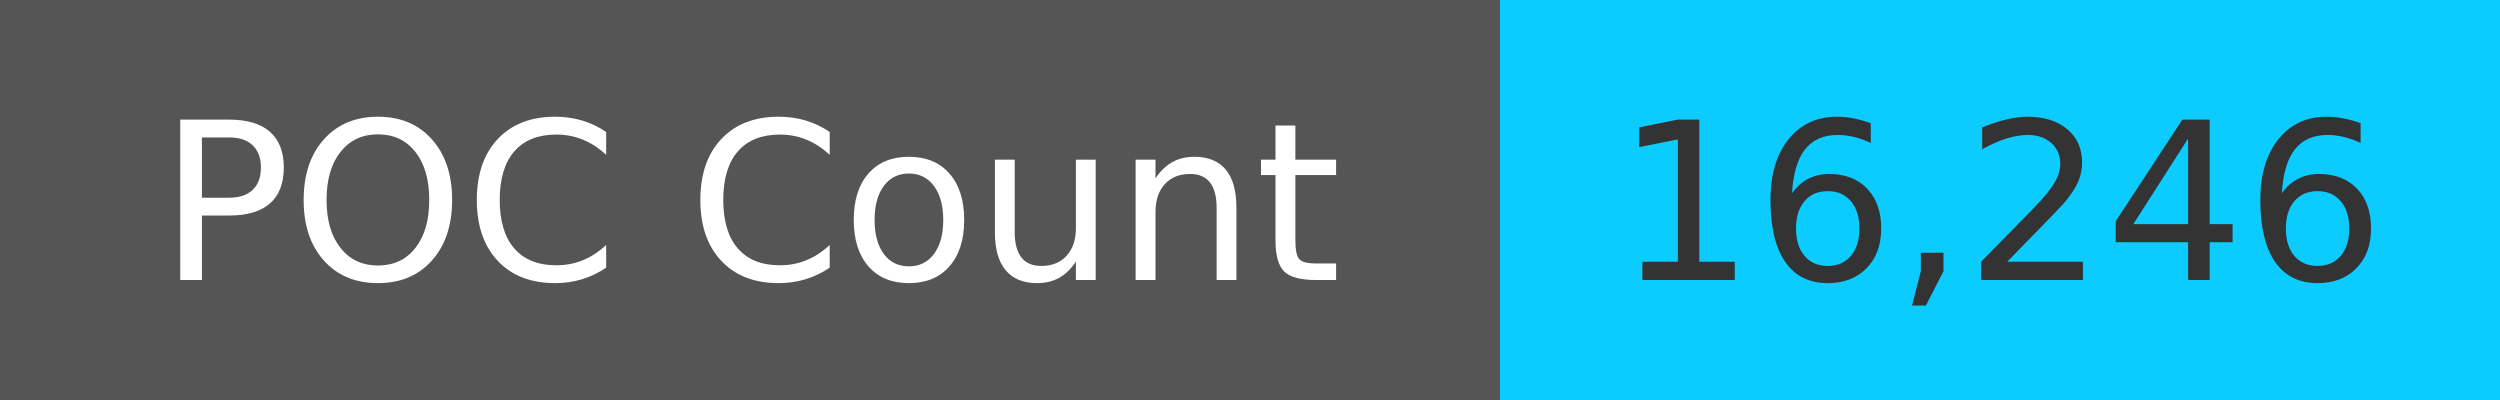
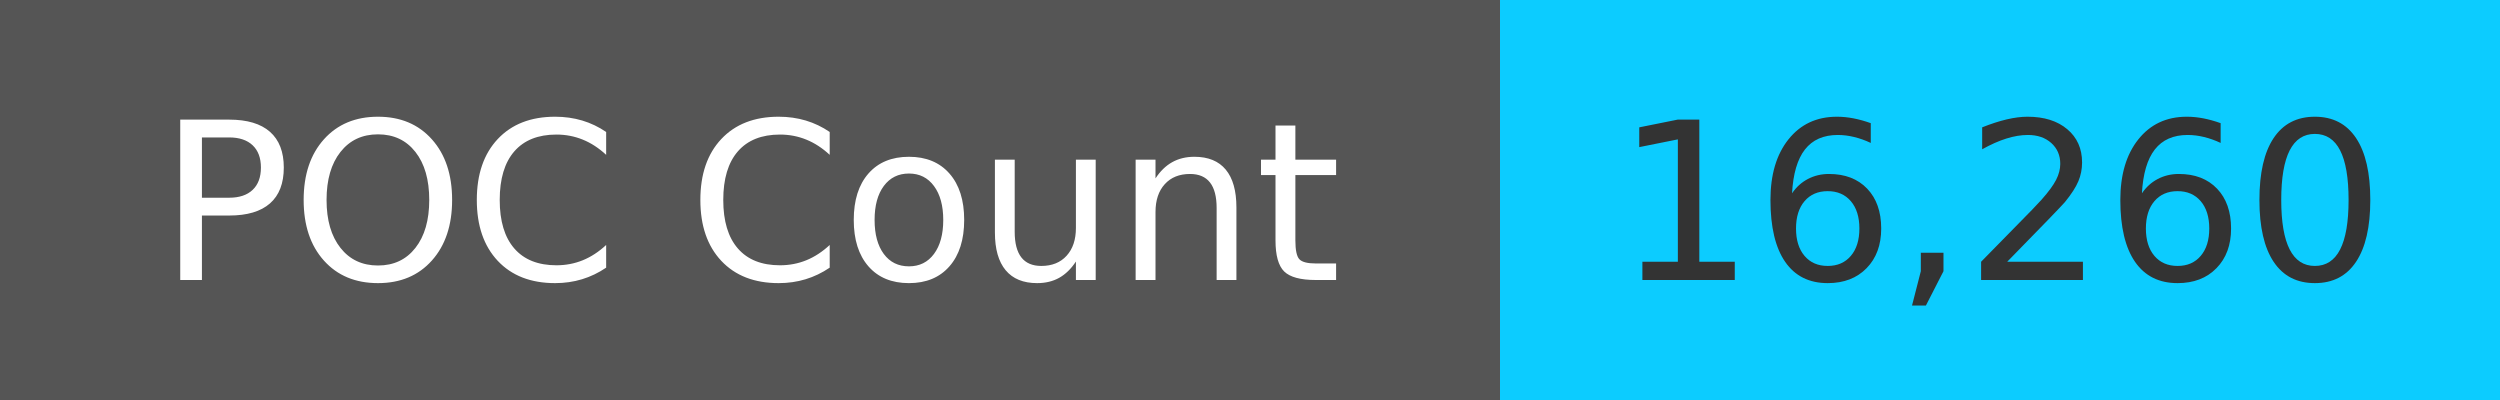
<svg xmlns="http://www.w3.org/2000/svg" width="125" height="20" role="img">
  <linearGradient id="s" x2="0" y2="100%">
    <stop offset="0" stop-color="#bbb" stop-opacity=".1" />
    <stop offset="1" stop-opacity=".1" />
  </linearGradient>
  <g>
    <rect width="75" height="20" fill="#555" />
    <rect x="75" width="267" height="20" fill="#0cccff" />
  </g>
  <g fill="#fff" text-anchor="middle" font-family="Verdana,Geneva,DejaVu Sans,sans-serif" text-rendering="geometricPrecision" font-size="110">
    <text x="375" y="140" transform="scale(.1)" fill="#fff">
            POC Count
        </text>
    <text x="1000" y="140" transform="scale(.1)" fill="#333">
-             16,246
+             16,260
        </text>
  </g>
</svg>
